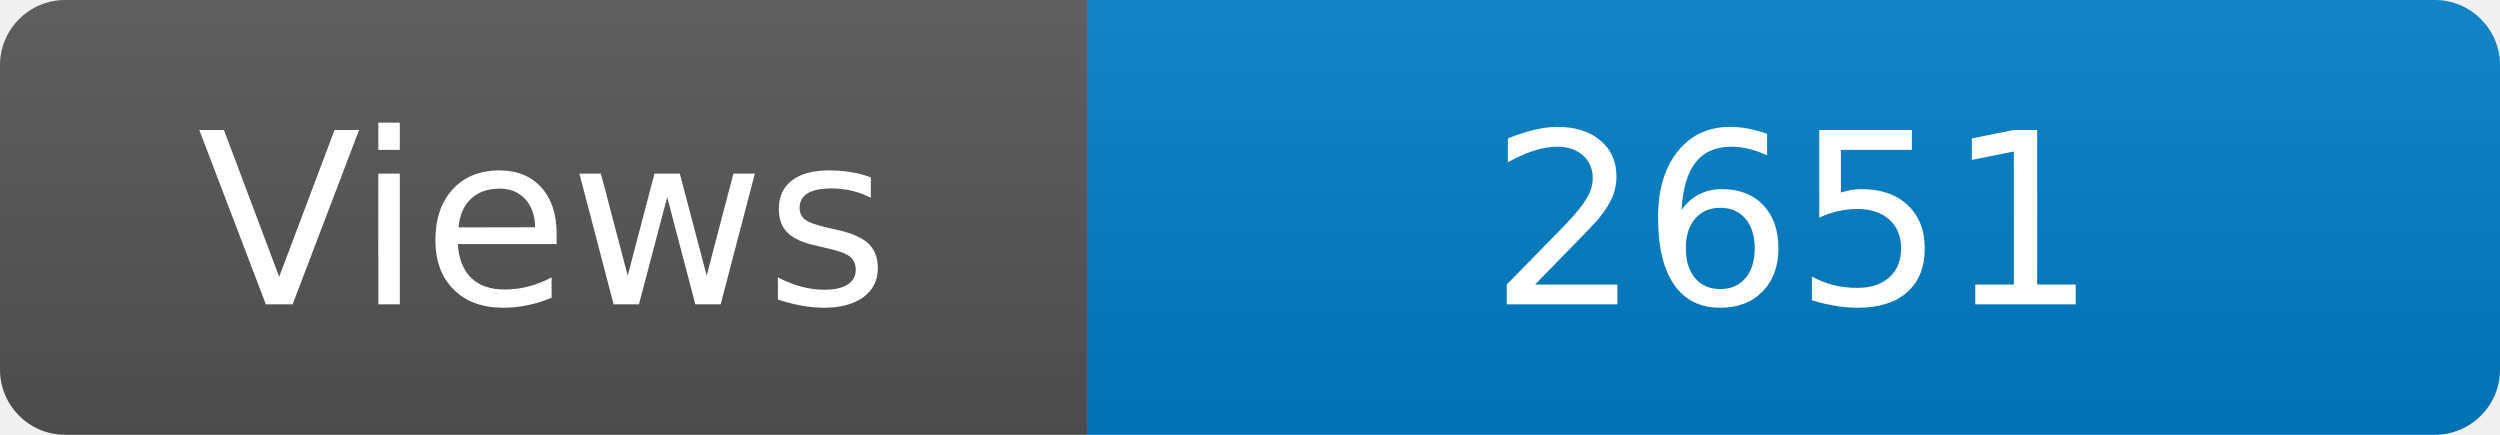
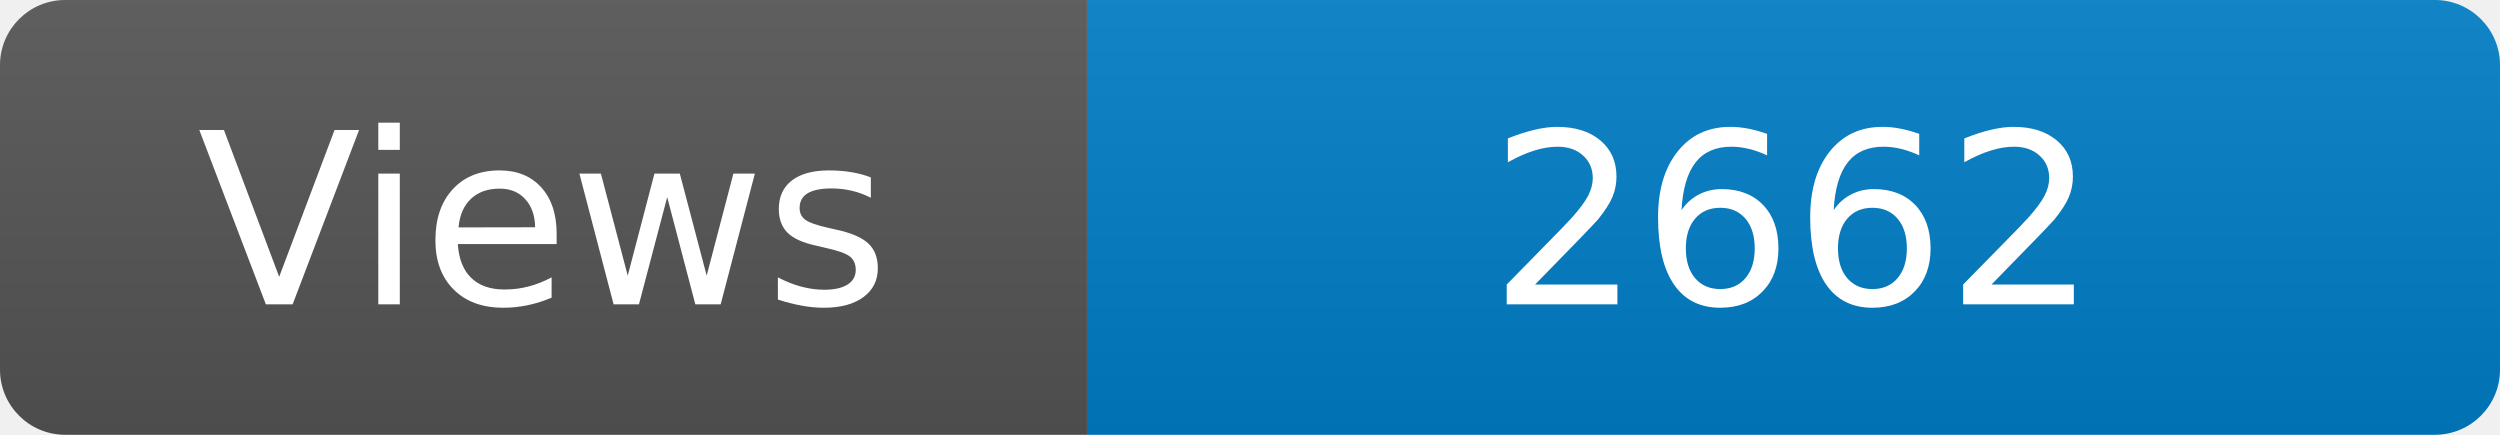
<svg xmlns="http://www.w3.org/2000/svg" width="115" height="20" role="img" aria-label="Maintained?: yes">
  <linearGradient id="s" x2="0" y2="100%">
    <stop offset="0" stop-color="#bbb" stop-opacity=".1" />
    <stop offset="1" stop-opacity=".1" />
  </linearGradient>
  <clipPath id="r">
    <rect width="115" height="20" rx="3" fill="#fff" />
  </clipPath>
  <g clip-path="url(#r)">
    <rect width="50" height="20" fill="#555" />
    <rect x="50" width="160" height="20" fill="#007ec6" />
    <rect width="115" height="20" fill="url(#s)" />
  </g>
  <g fill="#fff" text-anchor="middle" font-family="Verdana,Geneva,DejaVu Sans,sans-serif" font-size="110">
    <text x="250" y="140" transform="scale(.1)" fill="#fff">Views</text>
-     <text x="825" y="140" transform="scale(.1)" fill="#fff">2651</text>
+     <text x="825" y="140" transform="scale(.1)" fill="#fff">2662</text>
  </g>
</svg>
